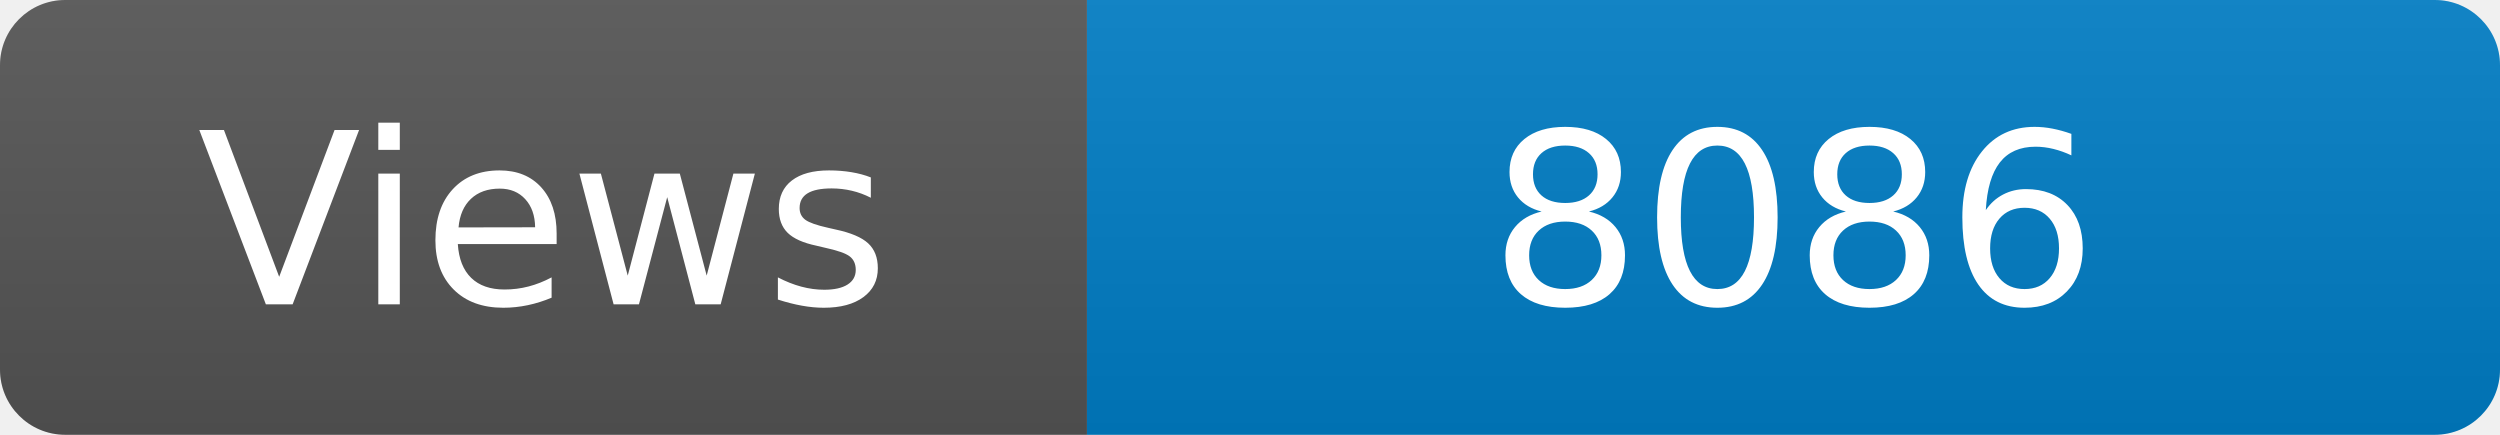
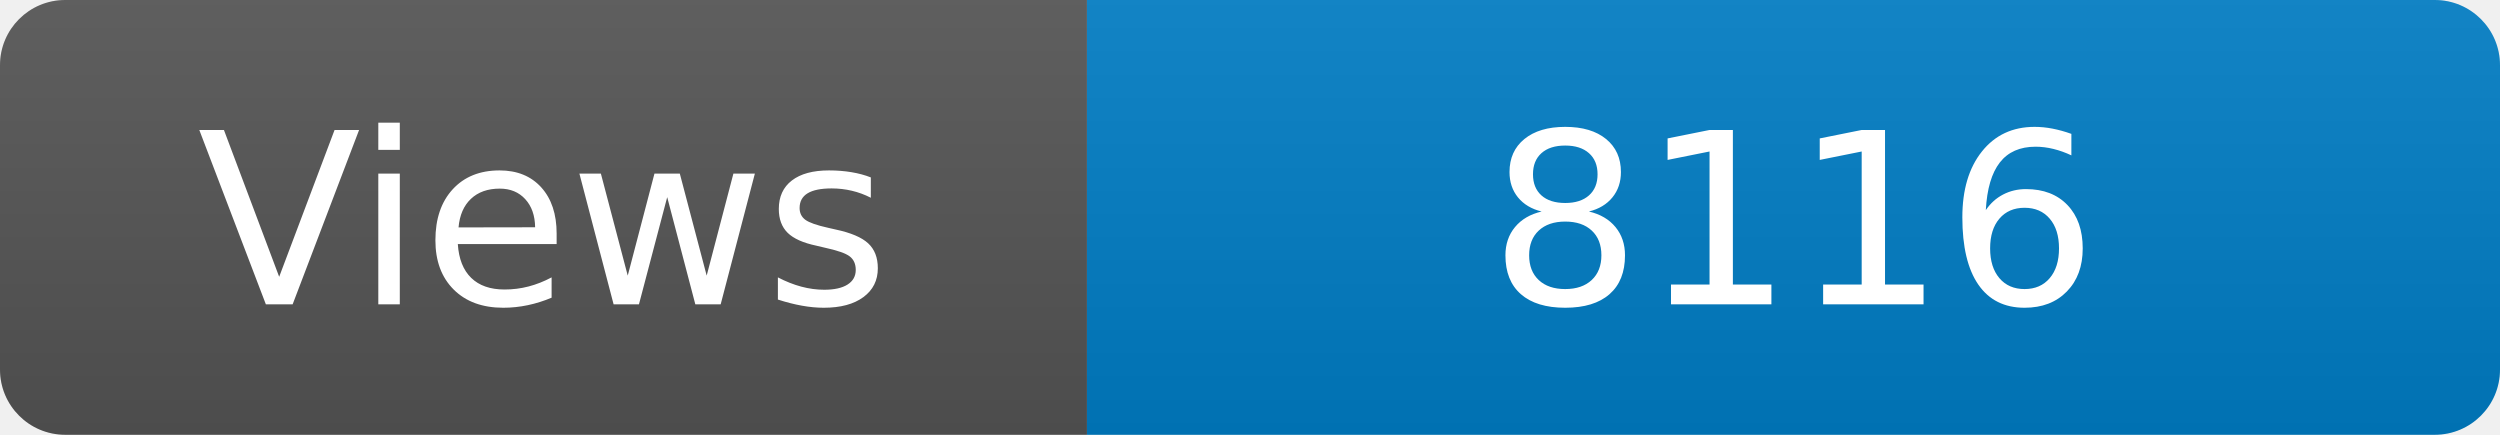
<svg xmlns="http://www.w3.org/2000/svg" width="115" height="20" role="img" aria-label="Maintained?: yes">
  <linearGradient id="s" x2="0" y2="100%">
    <stop offset="0" stop-color="#bbb" stop-opacity=".1" />
    <stop offset="1" stop-opacity=".1" />
  </linearGradient>
  <clipPath id="r">
    <rect width="115" height="20" rx="3" fill="#fff" />
  </clipPath>
  <g clip-path="url(#r)">
    <rect width="50" height="20" fill="#555" />
    <rect x="50" width="160" height="20" fill="#007ec6" />
    <rect width="115" height="20" fill="url(#s)" />
  </g>
  <g fill="#fff" text-anchor="middle" font-family="Verdana,Geneva,DejaVu Sans,sans-serif" font-size="110">
    <text x="250" y="140" transform="scale(.1)" fill="#fff">Views</text>
-     <text x="825" y="140" transform="scale(.1)" fill="#fff">8086</text>
+     <text x="825" y="140" transform="scale(.1)" fill="#fff">8116</text>
  </g>
</svg>
